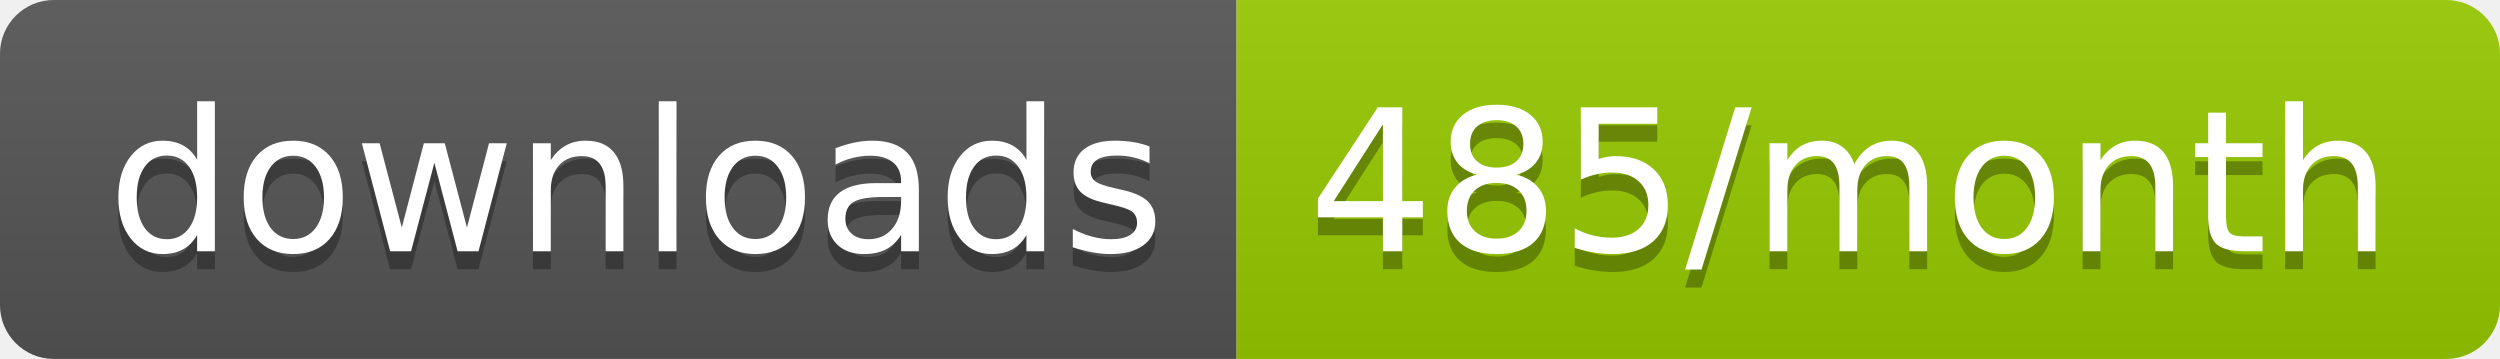
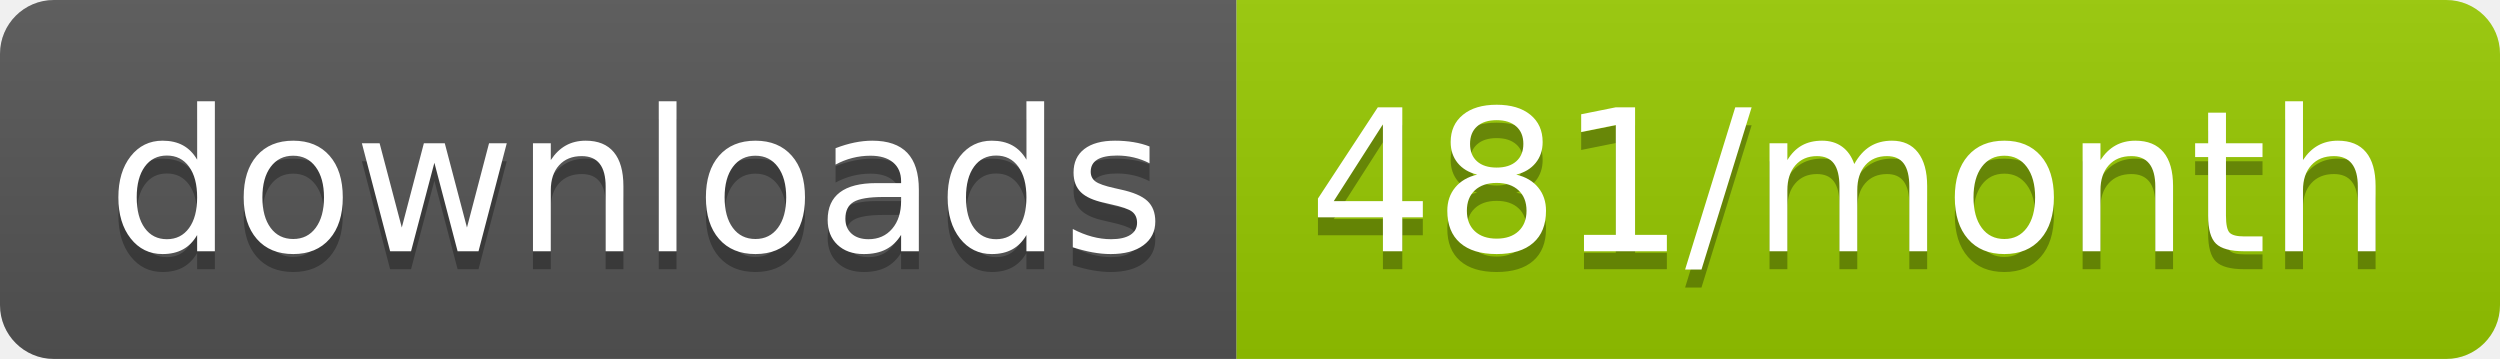
<svg xmlns="http://www.w3.org/2000/svg" width="139.3" height="20">
  <linearGradient id="smooth" x2="0" y2="100%">
    <stop offset="0" stop-color="#bbb" stop-opacity=".1" />
    <stop offset="1" stop-opacity=".1" />
  </linearGradient>
  <clipPath id="round">
    <rect width="139.3" height="20" rx="3" fill="#fff" />
  </clipPath>
  <g clip-path="url(#round)">
    <rect width="68.9" height="20" fill="#555" />
    <rect x="68.9" width="70.4" height="20" fill="#97CA00" />
    <rect width="139.3" height="20" fill="url(#smooth)" />
  </g>
  <g fill="#fff" text-anchor="middle" font-family="DejaVu Sans,Verdana,Geneva,sans-serif" font-size="110">
    <text x="354.5" y="150" fill="#010101" fill-opacity=".3" transform="scale(0.1)" textLength="589.0" lengthAdjust="spacing">downloads</text>
    <text x="354.5" y="140" transform="scale(0.1)" textLength="589.0" lengthAdjust="spacing">downloads</text>
-     <text x="1031.0" y="150" fill="#010101" fill-opacity=".3" transform="scale(0.1)" textLength="604.0" lengthAdjust="spacing">485/month</text>
-     <text x="1031.0" y="140" transform="scale(0.1)" textLength="604.0" lengthAdjust="spacing">485/month</text>
+     <text x="1031.0" y="150" fill="#010101" fill-opacity=".3" transform="scale(0.1)" textLength="604.0" lengthAdjust="spacing">481/month</text>
+     <text x="1031.0" y="140" transform="scale(0.1)" textLength="604.0" lengthAdjust="spacing">481/month</text>
  </g>
</svg>
